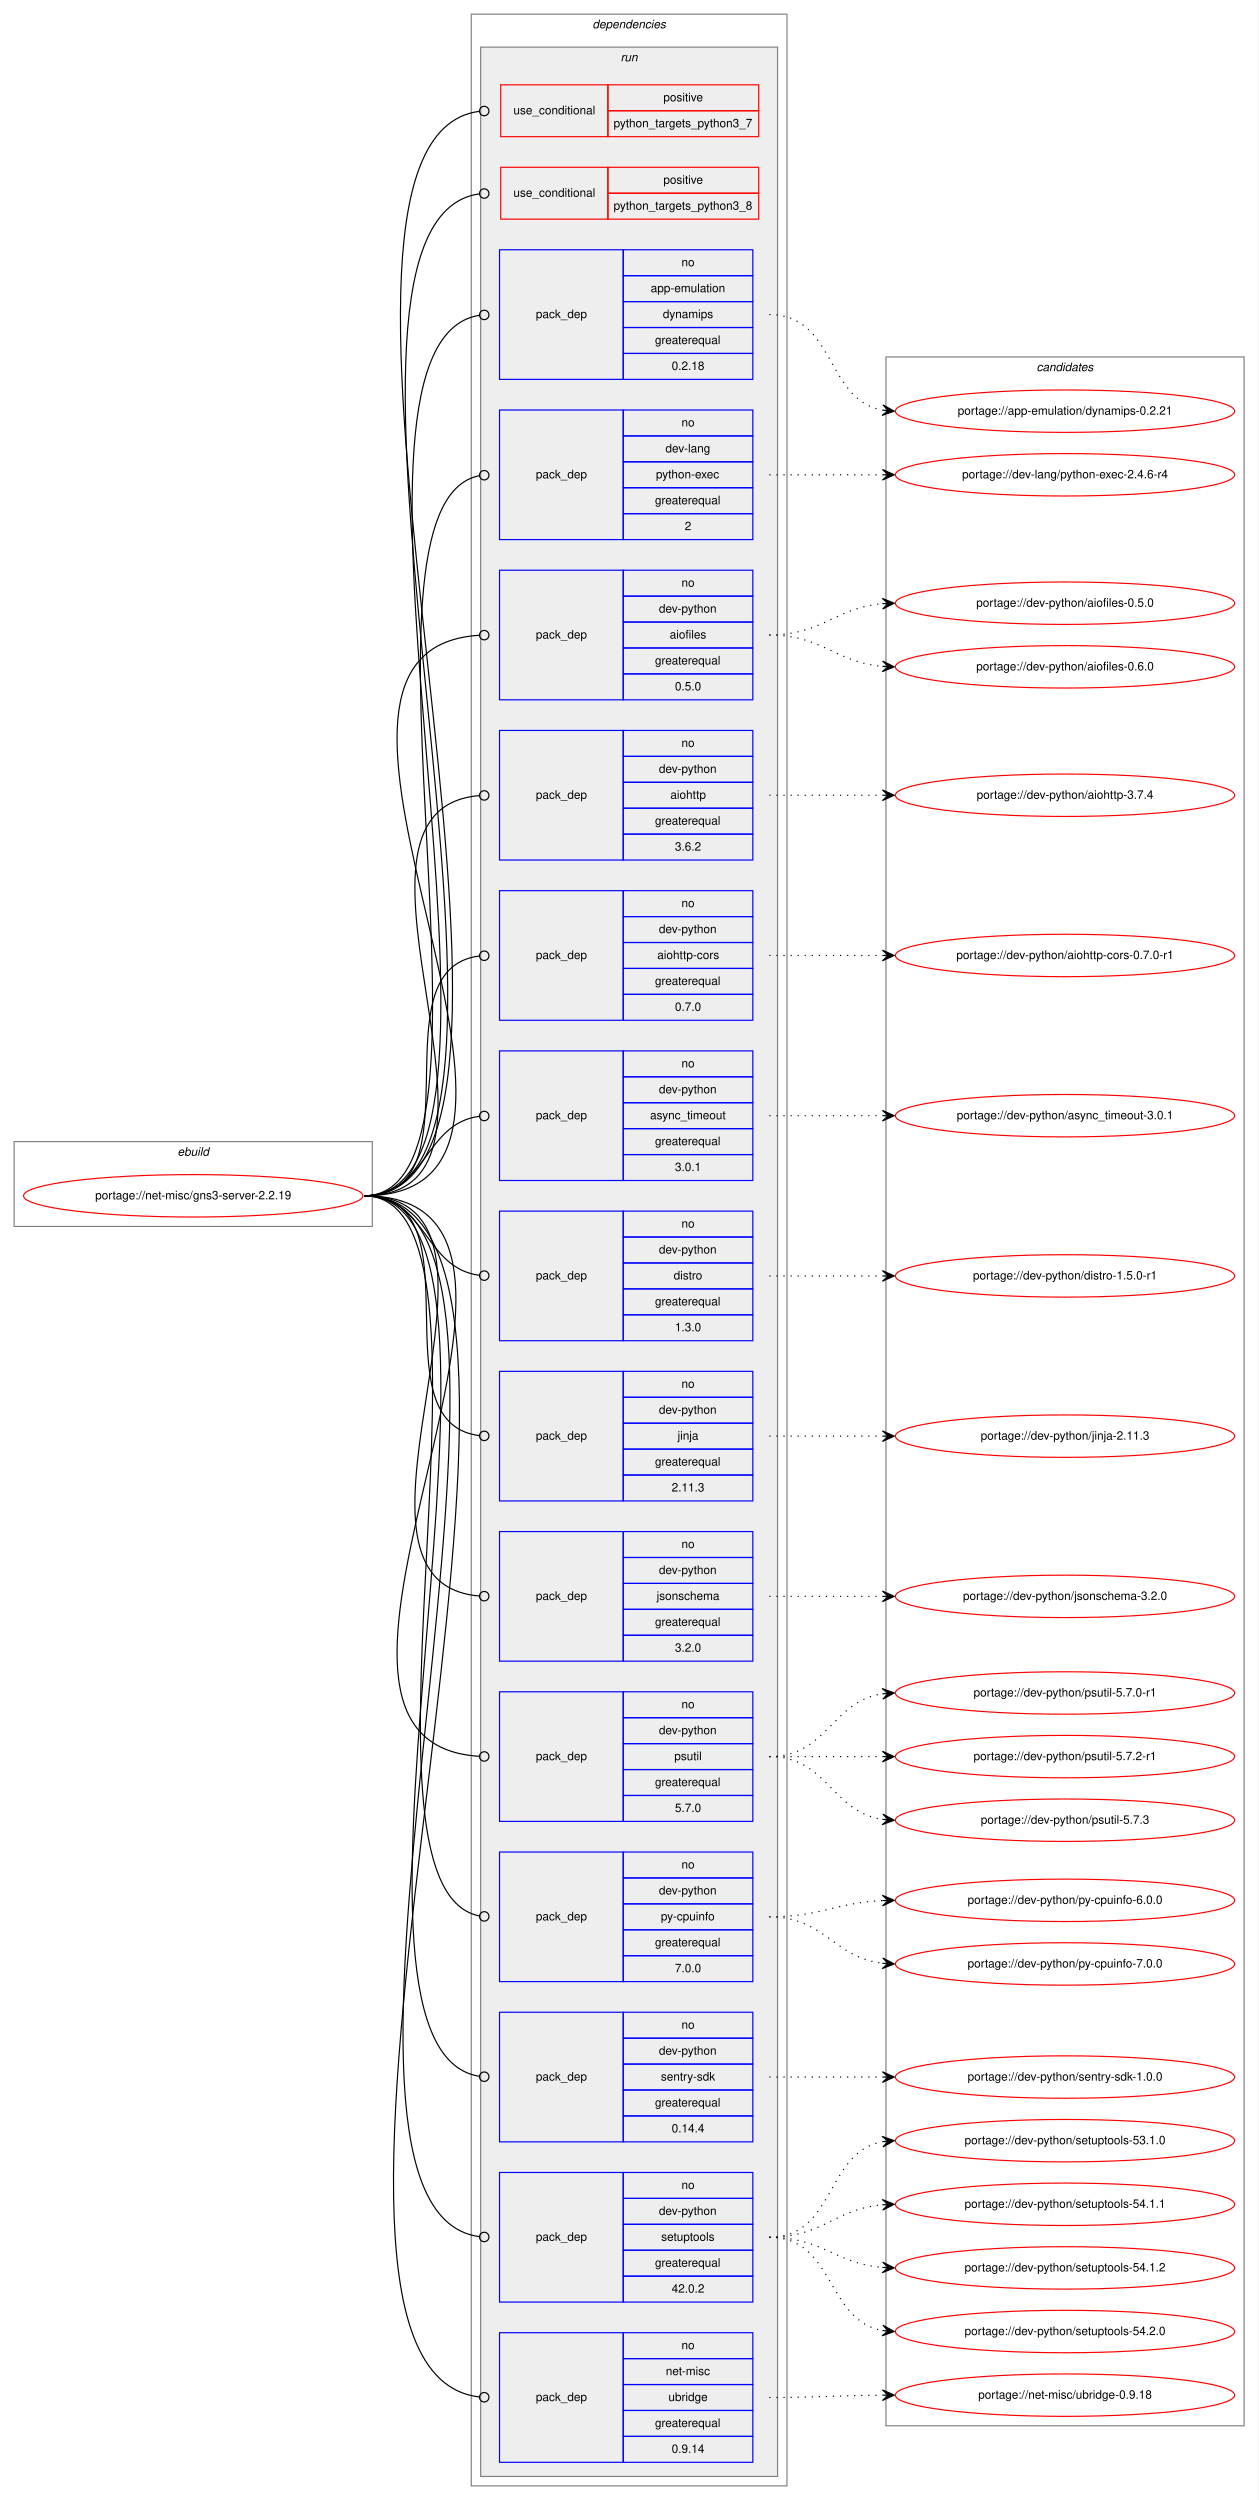
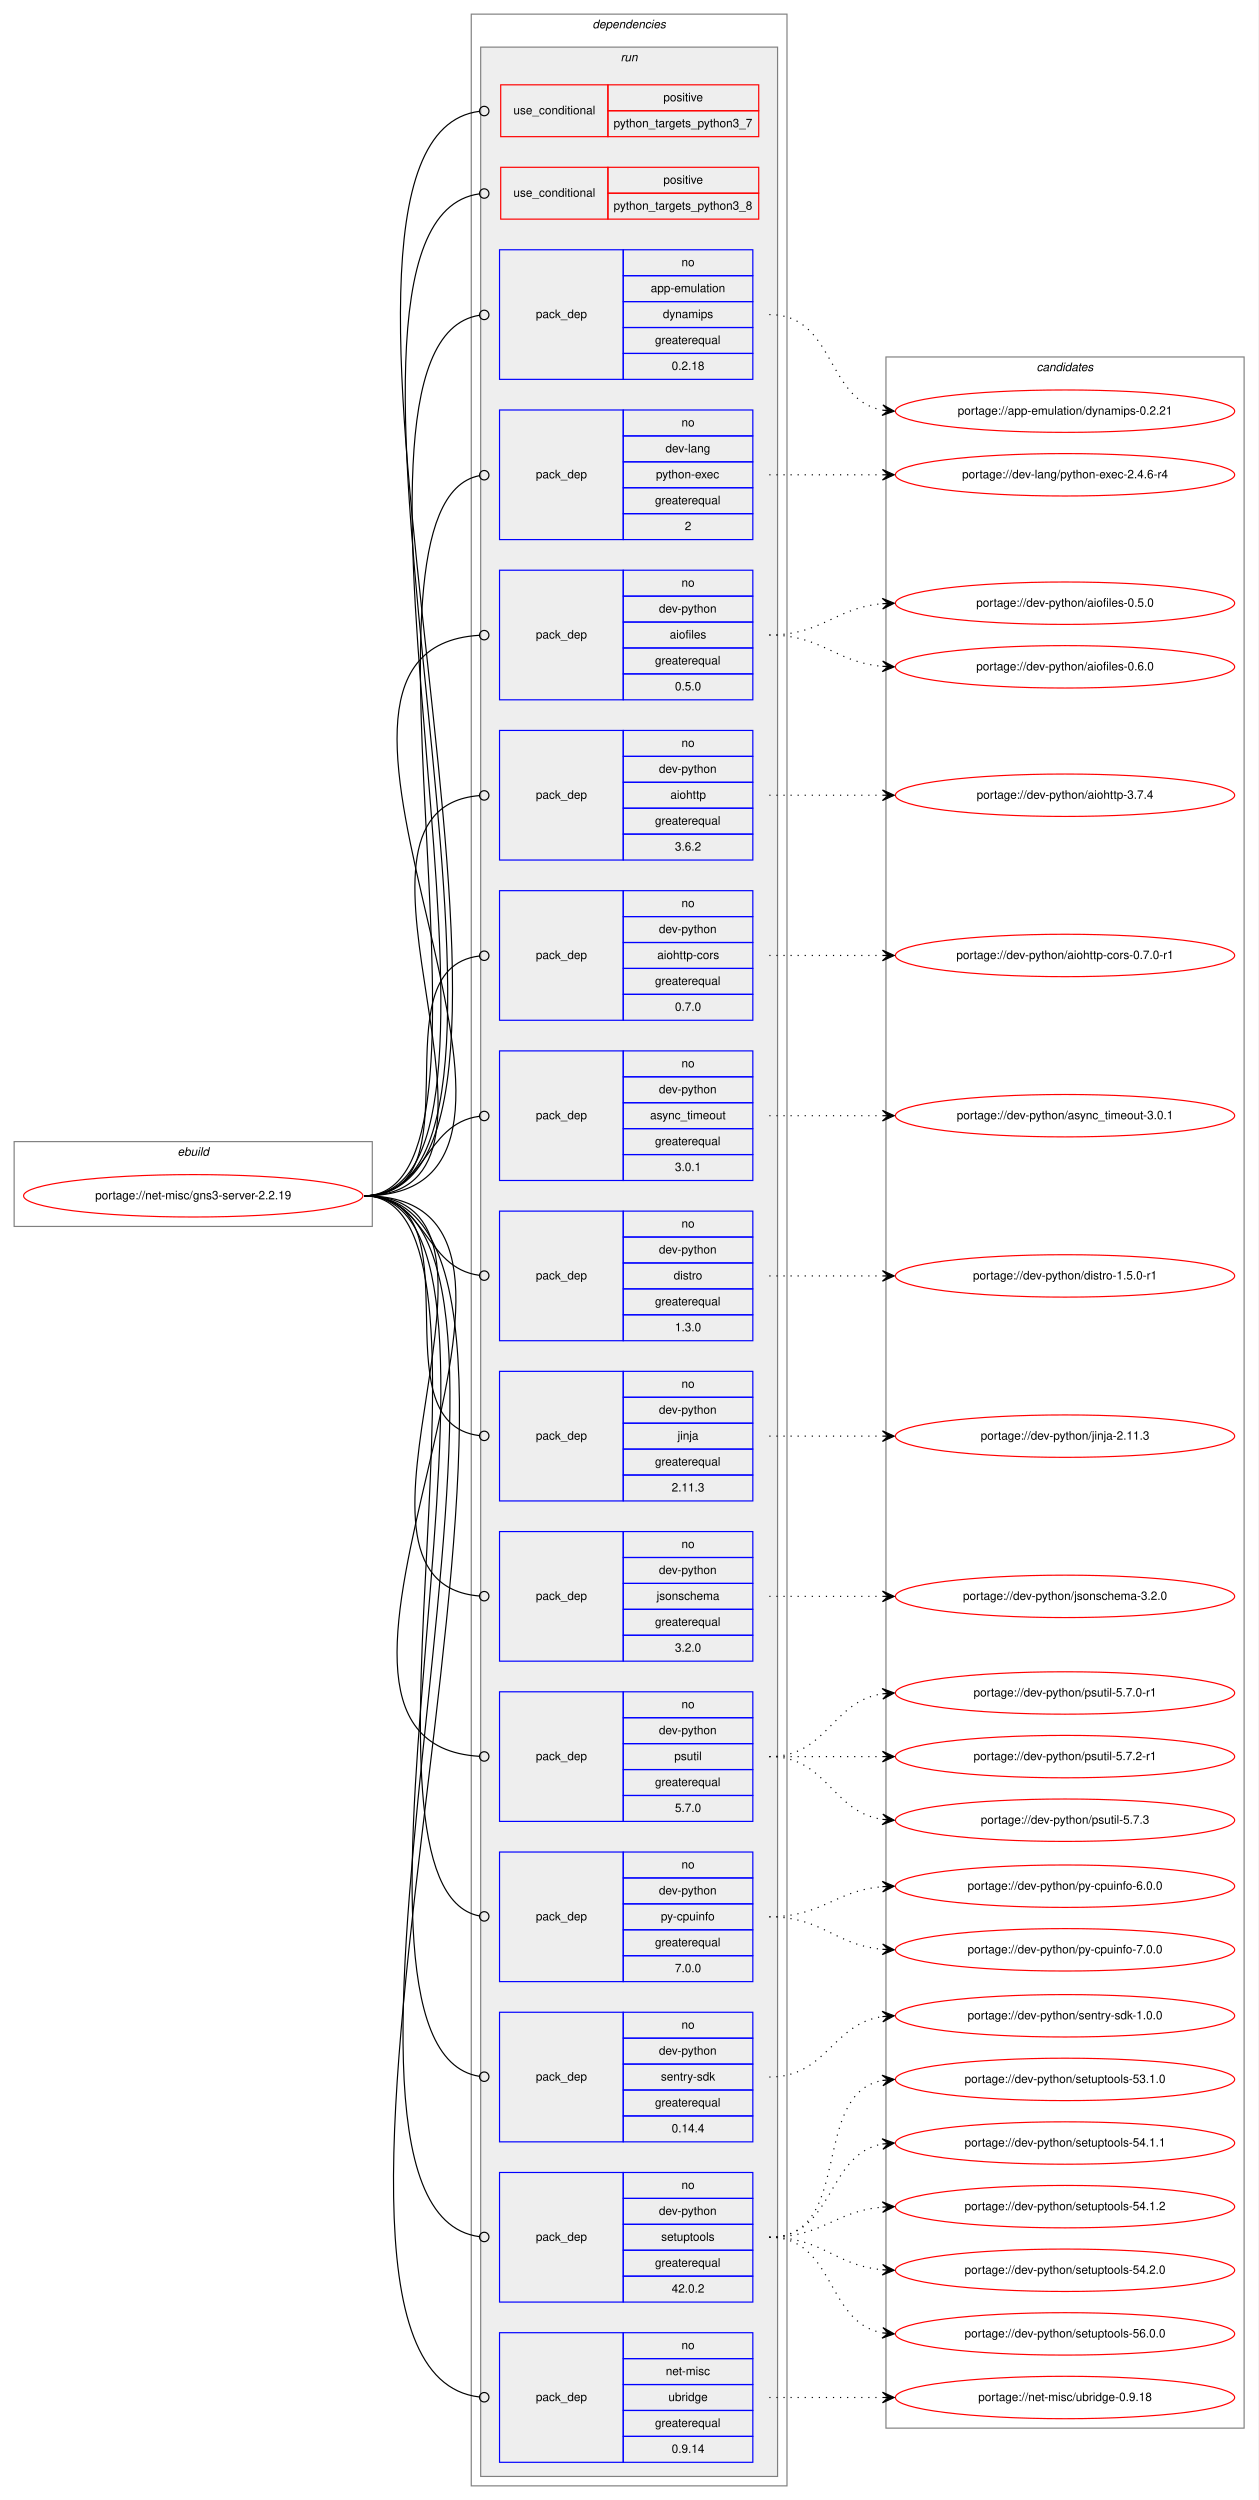
<svg xmlns="http://www.w3.org/2000/svg" xmlns:xlink="http://www.w3.org/1999/xlink" width="1068pt" height="2122pt" viewBox="0.00 0.00 1068.00 2122.00">
  <g id="graph0" class="graph" transform="scale(1 1) rotate(0) translate(4 2118)">
    <polygon fill="white" stroke="transparent" points="-4,4 -4,-2118 1064,-2118 1064,4 -4,4" />
    <g id="clust1" class="cluster">
      <polygon fill="none" stroke="gray" points="8,-1077 8,-1149 312,-1149 312,-1077 8,-1077" />
      <text text-anchor="start" x="146.66" y="-1137" font-family="Helvetica,sans-Serif" font-style="italic" font-size="10.00">ebuild</text>
    </g>
    <g id="clust2" class="cluster">
      <polygon fill="none" stroke="gray" points="396,-8 396,-2106 664,-2106 664,-8 396,-8" />
      <text text-anchor="start" x="498.88" y="-2094" font-family="Helvetica,sans-Serif" font-style="italic" font-size="10.00">dependencies</text>
    </g>
    <g id="clust5" class="cluster">
      <polygon fill="#eeeeee" stroke="gray" points="404,-16 404,-2078 656,-2078 656,-16 404,-16" />
      <text text-anchor="start" x="522.78" y="-2066" font-family="Helvetica,sans-Serif" font-style="italic" font-size="10.00">run</text>
    </g>
    <g id="clust22" class="cluster">
-       <polygon fill="none" stroke="gray" points="748,-59 748,-1815 1052,-1815 1052,-59 748,-59" />
+       <polygon fill="none" stroke="gray" points="748,-57 748,-1815 1052,-1815 1052,-57 748,-57" />
      <text text-anchor="start" x="875.82" y="-1803" font-family="Helvetica,sans-Serif" font-style="italic" font-size="10.00">candidates</text>
    </g>
    <g id="node1" class="node">
      <g id="a_node1">
        <a xlink:href="../net-misc/gns3-server-2.2.19.svg" xlink:title="portage://net-misc/gns3-server-2.2.19">
          <ellipse fill="none" stroke="red" cx="160" cy="-1103" rx="144" ry="18" />
          <text text-anchor="middle" x="160" y="-1100" font-family="Helvetica,sans-Serif" font-size="10.00">portage://net-misc/gns3-server-2.2.19</text>
        </a>
      </g>
    </g>
    <g id="node2" class="node">
      <polygon fill="none" stroke="red" points="421,-2002 421,-2046 512,-2046 512,-2002 421,-2002" />
      <text text-anchor="start" x="431.77" y="-2021" font-family="Helvetica,sans-Serif" font-size="10.00">use_conditional</text>
      <polygon fill="none" stroke="red" points="512,-2024 512,-2046 640,-2046 640,-2024 512,-2024" />
      <text text-anchor="start" x="559.05" y="-2032" font-family="Helvetica,sans-Serif" font-size="10.00">positive</text>
      <polygon fill="none" stroke="red" points="512,-2002 512,-2024 640,-2024 640,-2002 512,-2002" />
      <text text-anchor="start" x="516.81" y="-2010" font-family="Helvetica,sans-Serif" font-size="10.00">python_targets_python3_7</text>
    </g>
    <g id="edge1" class="edge">
      <path fill="none" stroke="black" d="M305,-1103C508.2,-1103 213.25,-1998.99 402.83,-2023.49" />
      <ellipse fill="none" stroke="black" cx="407.01" cy="-2023.75" rx="4" ry="4" />
    </g>
    <g id="node3" class="node">
      <polygon fill="none" stroke="red" points="421,-1932 421,-1976 512,-1976 512,-1932 421,-1932" />
      <text text-anchor="start" x="431.77" y="-1951" font-family="Helvetica,sans-Serif" font-size="10.00">use_conditional</text>
      <polygon fill="none" stroke="red" points="512,-1954 512,-1976 640,-1976 640,-1954 512,-1954" />
      <text text-anchor="start" x="559.05" y="-1962" font-family="Helvetica,sans-Serif" font-size="10.00">positive</text>
      <polygon fill="none" stroke="red" points="512,-1932 512,-1954 640,-1954 640,-1932 512,-1932" />
      <text text-anchor="start" x="516.81" y="-1940" font-family="Helvetica,sans-Serif" font-size="10.00">python_targets_python3_8</text>
    </g>
    <g id="edge2" class="edge">
      <path fill="none" stroke="black" d="M305,-1103C492.78,-1103 228.39,-1929.25 402.92,-1953.46" />
      <ellipse fill="none" stroke="black" cx="407.01" cy="-1953.73" rx="4" ry="4" />
    </g>
    <g id="node4" class="node">
      <polygon fill="none" stroke="blue" points="420,-1796 420,-1906 525,-1906 525,-1796 420,-1796" />
      <text text-anchor="start" x="450.82" y="-1848" font-family="Helvetica,sans-Serif" font-size="10.00">pack_dep</text>
      <polygon fill="none" stroke="blue" points="525,-1884 525,-1906 635,-1906 635,-1884 525,-1884" />
      <text text-anchor="start" x="574.44" y="-1892" font-family="Helvetica,sans-Serif" font-size="10.00">no</text>
      <polygon fill="none" stroke="blue" points="525,-1862 525,-1884 635,-1884 635,-1862 525,-1862" />
      <text text-anchor="start" x="548.33" y="-1870" font-family="Helvetica,sans-Serif" font-size="10.00">app-emulation</text>
      <polygon fill="none" stroke="blue" points="525,-1840 525,-1862 635,-1862 635,-1840 525,-1840" />
      <text text-anchor="start" x="558.61" y="-1848" font-family="Helvetica,sans-Serif" font-size="10.00">dynamips</text>
      <polygon fill="none" stroke="blue" points="525,-1818 525,-1840 635,-1840 635,-1818 525,-1818" />
      <text text-anchor="start" x="551.94" y="-1826" font-family="Helvetica,sans-Serif" font-size="10.00">greaterequal</text>
      <polygon fill="none" stroke="blue" points="525,-1796 525,-1818 635,-1818 635,-1796 525,-1796" />
      <text text-anchor="start" x="566.1" y="-1804" font-family="Helvetica,sans-Serif" font-size="10.00">0.2.18</text>
    </g>
    <g id="edge3" class="edge">
      <path fill="none" stroke="black" d="M305,-1103C470.1,-1103 250.64,-1826.37 402.96,-1850.39" />
      <ellipse fill="none" stroke="black" cx="407.01" cy="-1850.7" rx="4" ry="4" />
    </g>
    <g id="node5" class="node">
      <polygon fill="none" stroke="blue" points="420,-1660 420,-1770 525,-1770 525,-1660 420,-1660" />
      <text text-anchor="start" x="450.82" y="-1712" font-family="Helvetica,sans-Serif" font-size="10.00">pack_dep</text>
      <polygon fill="none" stroke="blue" points="525,-1748 525,-1770 635,-1770 635,-1748 525,-1748" />
      <text text-anchor="start" x="574.44" y="-1756" font-family="Helvetica,sans-Serif" font-size="10.00">no</text>
      <polygon fill="none" stroke="blue" points="525,-1726 525,-1748 635,-1748 635,-1726 525,-1726" />
      <text text-anchor="start" x="560.83" y="-1734" font-family="Helvetica,sans-Serif" font-size="10.00">dev-lang</text>
      <polygon fill="none" stroke="blue" points="525,-1704 525,-1726 635,-1726 635,-1704 525,-1704" />
      <text text-anchor="start" x="552.77" y="-1712" font-family="Helvetica,sans-Serif" font-size="10.00">python-exec</text>
      <polygon fill="none" stroke="blue" points="525,-1682 525,-1704 635,-1704 635,-1682 525,-1682" />
      <text text-anchor="start" x="551.94" y="-1690" font-family="Helvetica,sans-Serif" font-size="10.00">greaterequal</text>
      <polygon fill="none" stroke="blue" points="525,-1660 525,-1682 635,-1682 635,-1660 525,-1660" />
      <text text-anchor="start" x="577.22" y="-1668" font-family="Helvetica,sans-Serif" font-size="10.00">2</text>
    </g>
    <g id="edge4" class="edge">
      <path fill="none" stroke="black" d="M305,-1103C440.19,-1103 279.82,-1690.16 402.89,-1714.24" />
      <ellipse fill="none" stroke="black" cx="407.02" cy="-1714.63" rx="4" ry="4" />
    </g>
    <g id="node6" class="node">
      <polygon fill="none" stroke="blue" points="420,-1524 420,-1634 525,-1634 525,-1524 420,-1524" />
      <text text-anchor="start" x="450.82" y="-1576" font-family="Helvetica,sans-Serif" font-size="10.00">pack_dep</text>
      <polygon fill="none" stroke="blue" points="525,-1612 525,-1634 635,-1634 635,-1612 525,-1612" />
      <text text-anchor="start" x="574.44" y="-1620" font-family="Helvetica,sans-Serif" font-size="10.00">no</text>
      <polygon fill="none" stroke="blue" points="525,-1590 525,-1612 635,-1612 635,-1590 525,-1590" />
      <text text-anchor="start" x="555.27" y="-1598" font-family="Helvetica,sans-Serif" font-size="10.00">dev-python</text>
      <polygon fill="none" stroke="blue" points="525,-1568 525,-1590 635,-1590 635,-1568 525,-1568" />
      <text text-anchor="start" x="564.44" y="-1576" font-family="Helvetica,sans-Serif" font-size="10.00">aiofiles</text>
      <polygon fill="none" stroke="blue" points="525,-1546 525,-1568 635,-1568 635,-1546 525,-1546" />
      <text text-anchor="start" x="551.94" y="-1554" font-family="Helvetica,sans-Serif" font-size="10.00">greaterequal</text>
      <polygon fill="none" stroke="blue" points="525,-1524 525,-1546 635,-1546 635,-1524 525,-1524" />
      <text text-anchor="start" x="568.88" y="-1532" font-family="Helvetica,sans-Serif" font-size="10.00">0.5.0</text>
    </g>
    <g id="edge5" class="edge">
      <path fill="none" stroke="black" d="M305,-1103C518.88,-1103 202.8,-1566.53 402.71,-1578.75" />
      <ellipse fill="none" stroke="black" cx="407" cy="-1578.88" rx="4" ry="4" />
    </g>
    <g id="node7" class="node">
      <polygon fill="none" stroke="blue" points="420,-1388 420,-1498 525,-1498 525,-1388 420,-1388" />
      <text text-anchor="start" x="450.82" y="-1440" font-family="Helvetica,sans-Serif" font-size="10.00">pack_dep</text>
      <polygon fill="none" stroke="blue" points="525,-1476 525,-1498 635,-1498 635,-1476 525,-1476" />
      <text text-anchor="start" x="574.44" y="-1484" font-family="Helvetica,sans-Serif" font-size="10.00">no</text>
      <polygon fill="none" stroke="blue" points="525,-1454 525,-1476 635,-1476 635,-1454 525,-1454" />
      <text text-anchor="start" x="555.27" y="-1462" font-family="Helvetica,sans-Serif" font-size="10.00">dev-python</text>
      <polygon fill="none" stroke="blue" points="525,-1432 525,-1454 635,-1454 635,-1432 525,-1432" />
      <text text-anchor="start" x="564.99" y="-1440" font-family="Helvetica,sans-Serif" font-size="10.00">aiohttp</text>
      <polygon fill="none" stroke="blue" points="525,-1410 525,-1432 635,-1432 635,-1410 525,-1410" />
      <text text-anchor="start" x="551.94" y="-1418" font-family="Helvetica,sans-Serif" font-size="10.00">greaterequal</text>
      <polygon fill="none" stroke="blue" points="525,-1388 525,-1410 635,-1410 635,-1388 525,-1388" />
      <text text-anchor="start" x="568.88" y="-1396" font-family="Helvetica,sans-Serif" font-size="10.00">3.6.2</text>
    </g>
    <g id="edge6" class="edge">
      <path fill="none" stroke="black" d="M305,-1103C460.5,-1103 260,-1431.15 402.99,-1442.69" />
      <ellipse fill="none" stroke="black" cx="407" cy="-1442.84" rx="4" ry="4" />
    </g>
    <g id="node8" class="node">
      <polygon fill="none" stroke="blue" points="420,-1252 420,-1362 525,-1362 525,-1252 420,-1252" />
      <text text-anchor="start" x="450.82" y="-1304" font-family="Helvetica,sans-Serif" font-size="10.00">pack_dep</text>
      <polygon fill="none" stroke="blue" points="525,-1340 525,-1362 635,-1362 635,-1340 525,-1340" />
      <text text-anchor="start" x="574.44" y="-1348" font-family="Helvetica,sans-Serif" font-size="10.00">no</text>
      <polygon fill="none" stroke="blue" points="525,-1318 525,-1340 635,-1340 635,-1318 525,-1318" />
      <text text-anchor="start" x="555.27" y="-1326" font-family="Helvetica,sans-Serif" font-size="10.00">dev-python</text>
      <polygon fill="none" stroke="blue" points="525,-1296 525,-1318 635,-1318 635,-1296 525,-1296" />
      <text text-anchor="start" x="553.88" y="-1304" font-family="Helvetica,sans-Serif" font-size="10.00">aiohttp-cors</text>
      <polygon fill="none" stroke="blue" points="525,-1274 525,-1296 635,-1296 635,-1274 525,-1274" />
      <text text-anchor="start" x="551.94" y="-1282" font-family="Helvetica,sans-Serif" font-size="10.00">greaterequal</text>
      <polygon fill="none" stroke="blue" points="525,-1252 525,-1274 635,-1274 635,-1252 525,-1252" />
      <text text-anchor="start" x="568.88" y="-1260" font-family="Helvetica,sans-Serif" font-size="10.00">0.7.0</text>
    </g>
    <g id="edge7" class="edge">
      <path fill="none" stroke="black" d="M305,-1103C404.28,-1103 314.23,-1295.61 402.79,-1306.52" />
      <ellipse fill="none" stroke="black" cx="407.01" cy="-1306.77" rx="4" ry="4" />
    </g>
    <g id="node9" class="node">
      <polygon fill="none" stroke="blue" points="420,-1116 420,-1226 525,-1226 525,-1116 420,-1116" />
      <text text-anchor="start" x="450.82" y="-1168" font-family="Helvetica,sans-Serif" font-size="10.00">pack_dep</text>
      <polygon fill="none" stroke="blue" points="525,-1204 525,-1226 635,-1226 635,-1204 525,-1204" />
      <text text-anchor="start" x="574.44" y="-1212" font-family="Helvetica,sans-Serif" font-size="10.00">no</text>
      <polygon fill="none" stroke="blue" points="525,-1182 525,-1204 635,-1204 635,-1182 525,-1182" />
      <text text-anchor="start" x="555.27" y="-1190" font-family="Helvetica,sans-Serif" font-size="10.00">dev-python</text>
      <polygon fill="none" stroke="blue" points="525,-1160 525,-1182 635,-1182 635,-1160 525,-1160" />
      <text text-anchor="start" x="547.77" y="-1168" font-family="Helvetica,sans-Serif" font-size="10.00">async_timeout</text>
      <polygon fill="none" stroke="blue" points="525,-1138 525,-1160 635,-1160 635,-1138 525,-1138" />
      <text text-anchor="start" x="551.94" y="-1146" font-family="Helvetica,sans-Serif" font-size="10.00">greaterequal</text>
      <polygon fill="none" stroke="blue" points="525,-1116 525,-1138 635,-1138 635,-1116 525,-1116" />
      <text text-anchor="start" x="568.88" y="-1124" font-family="Helvetica,sans-Serif" font-size="10.00">3.0.1</text>
    </g>
    <g id="edge8" class="edge">
      <path fill="none" stroke="black" d="M305,-1103C358.13,-1103 355.47,-1164.27 402.94,-1170.49" />
      <ellipse fill="none" stroke="black" cx="407.01" cy="-1170.75" rx="4" ry="4" />
    </g>
    <g id="node10" class="node">
      <polygon fill="none" stroke="blue" points="420,-980 420,-1090 525,-1090 525,-980 420,-980" />
      <text text-anchor="start" x="450.82" y="-1032" font-family="Helvetica,sans-Serif" font-size="10.00">pack_dep</text>
      <polygon fill="none" stroke="blue" points="525,-1068 525,-1090 635,-1090 635,-1068 525,-1068" />
      <text text-anchor="start" x="574.44" y="-1076" font-family="Helvetica,sans-Serif" font-size="10.00">no</text>
      <polygon fill="none" stroke="blue" points="525,-1046 525,-1068 635,-1068 635,-1046 525,-1046" />
      <text text-anchor="start" x="555.27" y="-1054" font-family="Helvetica,sans-Serif" font-size="10.00">dev-python</text>
      <polygon fill="none" stroke="blue" points="525,-1024 525,-1046 635,-1046 635,-1024 525,-1024" />
      <text text-anchor="start" x="567.78" y="-1032" font-family="Helvetica,sans-Serif" font-size="10.00">distro</text>
      <polygon fill="none" stroke="blue" points="525,-1002 525,-1024 635,-1024 635,-1002 525,-1002" />
      <text text-anchor="start" x="551.94" y="-1010" font-family="Helvetica,sans-Serif" font-size="10.00">greaterequal</text>
      <polygon fill="none" stroke="blue" points="525,-980 525,-1002 635,-1002 635,-980 525,-980" />
      <text text-anchor="start" x="568.88" y="-988" font-family="Helvetica,sans-Serif" font-size="10.00">1.3.0</text>
    </g>
    <g id="edge9" class="edge">
      <path fill="none" stroke="black" d="M305,-1103C358.13,-1103 355.47,-1041.73 402.94,-1035.51" />
      <ellipse fill="none" stroke="black" cx="407.01" cy="-1035.25" rx="4" ry="4" />
    </g>
    <g id="node11" class="node">
      <polygon fill="none" stroke="blue" points="420,-844 420,-954 525,-954 525,-844 420,-844" />
      <text text-anchor="start" x="450.82" y="-896" font-family="Helvetica,sans-Serif" font-size="10.00">pack_dep</text>
      <polygon fill="none" stroke="blue" points="525,-932 525,-954 635,-954 635,-932 525,-932" />
      <text text-anchor="start" x="574.44" y="-940" font-family="Helvetica,sans-Serif" font-size="10.00">no</text>
      <polygon fill="none" stroke="blue" points="525,-910 525,-932 635,-932 635,-910 525,-910" />
      <text text-anchor="start" x="555.27" y="-918" font-family="Helvetica,sans-Serif" font-size="10.00">dev-python</text>
      <polygon fill="none" stroke="blue" points="525,-888 525,-910 635,-910 635,-888 525,-888" />
      <text text-anchor="start" x="571.11" y="-896" font-family="Helvetica,sans-Serif" font-size="10.00">jinja</text>
      <polygon fill="none" stroke="blue" points="525,-866 525,-888 635,-888 635,-866 525,-866" />
      <text text-anchor="start" x="551.94" y="-874" font-family="Helvetica,sans-Serif" font-size="10.00">greaterequal</text>
      <polygon fill="none" stroke="blue" points="525,-844 525,-866 635,-866 635,-844 525,-844" />
      <text text-anchor="start" x="566.1" y="-852" font-family="Helvetica,sans-Serif" font-size="10.00">2.11.3</text>
    </g>
    <g id="edge10" class="edge">
      <path fill="none" stroke="black" d="M305,-1103C404.28,-1103 314.23,-910.39 402.79,-899.48" />
      <ellipse fill="none" stroke="black" cx="407.01" cy="-899.23" rx="4" ry="4" />
    </g>
    <g id="node12" class="node">
      <polygon fill="none" stroke="blue" points="420,-708 420,-818 525,-818 525,-708 420,-708" />
      <text text-anchor="start" x="450.82" y="-760" font-family="Helvetica,sans-Serif" font-size="10.00">pack_dep</text>
      <polygon fill="none" stroke="blue" points="525,-796 525,-818 635,-818 635,-796 525,-796" />
      <text text-anchor="start" x="574.44" y="-804" font-family="Helvetica,sans-Serif" font-size="10.00">no</text>
      <polygon fill="none" stroke="blue" points="525,-774 525,-796 635,-796 635,-774 525,-774" />
      <text text-anchor="start" x="555.27" y="-782" font-family="Helvetica,sans-Serif" font-size="10.00">dev-python</text>
      <polygon fill="none" stroke="blue" points="525,-752 525,-774 635,-774 635,-752 525,-752" />
      <text text-anchor="start" x="553.33" y="-760" font-family="Helvetica,sans-Serif" font-size="10.00">jsonschema</text>
      <polygon fill="none" stroke="blue" points="525,-730 525,-752 635,-752 635,-730 525,-730" />
      <text text-anchor="start" x="551.94" y="-738" font-family="Helvetica,sans-Serif" font-size="10.00">greaterequal</text>
      <polygon fill="none" stroke="blue" points="525,-708 525,-730 635,-730 635,-708 525,-708" />
      <text text-anchor="start" x="568.88" y="-716" font-family="Helvetica,sans-Serif" font-size="10.00">3.2.0</text>
    </g>
    <g id="edge11" class="edge">
      <path fill="none" stroke="black" d="M305,-1103C460.5,-1103 260,-774.85 402.99,-763.31" />
      <ellipse fill="none" stroke="black" cx="407" cy="-763.16" rx="4" ry="4" />
    </g>
    <g id="node13" class="node">
      <polygon fill="none" stroke="blue" points="420,-572 420,-682 525,-682 525,-572 420,-572" />
      <text text-anchor="start" x="450.82" y="-624" font-family="Helvetica,sans-Serif" font-size="10.00">pack_dep</text>
      <polygon fill="none" stroke="blue" points="525,-660 525,-682 635,-682 635,-660 525,-660" />
      <text text-anchor="start" x="574.44" y="-668" font-family="Helvetica,sans-Serif" font-size="10.00">no</text>
      <polygon fill="none" stroke="blue" points="525,-638 525,-660 635,-660 635,-638 525,-638" />
      <text text-anchor="start" x="555.27" y="-646" font-family="Helvetica,sans-Serif" font-size="10.00">dev-python</text>
      <polygon fill="none" stroke="blue" points="525,-616 525,-638 635,-638 635,-616 525,-616" />
      <text text-anchor="start" x="568.33" y="-624" font-family="Helvetica,sans-Serif" font-size="10.00">psutil</text>
      <polygon fill="none" stroke="blue" points="525,-594 525,-616 635,-616 635,-594 525,-594" />
      <text text-anchor="start" x="551.94" y="-602" font-family="Helvetica,sans-Serif" font-size="10.00">greaterequal</text>
      <polygon fill="none" stroke="blue" points="525,-572 525,-594 635,-594 635,-572 525,-572" />
      <text text-anchor="start" x="568.88" y="-580" font-family="Helvetica,sans-Serif" font-size="10.00">5.7.0</text>
    </g>
    <g id="edge12" class="edge">
      <path fill="none" stroke="black" d="M305,-1103C518.88,-1103 202.8,-639.47 402.71,-627.25" />
      <ellipse fill="none" stroke="black" cx="407" cy="-627.12" rx="4" ry="4" />
    </g>
    <g id="node14" class="node">
      <polygon fill="none" stroke="blue" points="420,-436 420,-546 525,-546 525,-436 420,-436" />
      <text text-anchor="start" x="450.82" y="-488" font-family="Helvetica,sans-Serif" font-size="10.00">pack_dep</text>
      <polygon fill="none" stroke="blue" points="525,-524 525,-546 635,-546 635,-524 525,-524" />
      <text text-anchor="start" x="574.44" y="-532" font-family="Helvetica,sans-Serif" font-size="10.00">no</text>
      <polygon fill="none" stroke="blue" points="525,-502 525,-524 635,-524 635,-502 525,-502" />
      <text text-anchor="start" x="555.27" y="-510" font-family="Helvetica,sans-Serif" font-size="10.00">dev-python</text>
      <polygon fill="none" stroke="blue" points="525,-480 525,-502 635,-502 635,-480 525,-480" />
      <text text-anchor="start" x="556.94" y="-488" font-family="Helvetica,sans-Serif" font-size="10.00">py-cpuinfo</text>
      <polygon fill="none" stroke="blue" points="525,-458 525,-480 635,-480 635,-458 525,-458" />
      <text text-anchor="start" x="551.94" y="-466" font-family="Helvetica,sans-Serif" font-size="10.00">greaterequal</text>
      <polygon fill="none" stroke="blue" points="525,-436 525,-458 635,-458 635,-436 525,-436" />
      <text text-anchor="start" x="568.88" y="-444" font-family="Helvetica,sans-Serif" font-size="10.00">7.0.0</text>
    </g>
    <g id="edge13" class="edge">
      <path fill="none" stroke="black" d="M305,-1103C440.19,-1103 279.82,-515.84 402.89,-491.76" />
      <ellipse fill="none" stroke="black" cx="407.02" cy="-491.37" rx="4" ry="4" />
    </g>
    <g id="node15" class="node">
      <polygon fill="none" stroke="blue" points="420,-300 420,-410 525,-410 525,-300 420,-300" />
      <text text-anchor="start" x="450.82" y="-352" font-family="Helvetica,sans-Serif" font-size="10.00">pack_dep</text>
      <polygon fill="none" stroke="blue" points="525,-388 525,-410 635,-410 635,-388 525,-388" />
      <text text-anchor="start" x="574.44" y="-396" font-family="Helvetica,sans-Serif" font-size="10.00">no</text>
      <polygon fill="none" stroke="blue" points="525,-366 525,-388 635,-388 635,-366 525,-366" />
      <text text-anchor="start" x="555.27" y="-374" font-family="Helvetica,sans-Serif" font-size="10.00">dev-python</text>
      <polygon fill="none" stroke="blue" points="525,-344 525,-366 635,-366 635,-344 525,-344" />
      <text text-anchor="start" x="556.94" y="-352" font-family="Helvetica,sans-Serif" font-size="10.00">sentry-sdk</text>
      <polygon fill="none" stroke="blue" points="525,-322 525,-344 635,-344 635,-322 525,-322" />
      <text text-anchor="start" x="551.94" y="-330" font-family="Helvetica,sans-Serif" font-size="10.00">greaterequal</text>
      <polygon fill="none" stroke="blue" points="525,-300 525,-322 635,-322 635,-300 525,-300" />
      <text text-anchor="start" x="566.1" y="-308" font-family="Helvetica,sans-Serif" font-size="10.00">0.14.4</text>
    </g>
    <g id="edge14" class="edge">
      <path fill="none" stroke="black" d="M305,-1103C470.1,-1103 250.64,-379.63 402.96,-355.61" />
      <ellipse fill="none" stroke="black" cx="407.01" cy="-355.3" rx="4" ry="4" />
    </g>
    <g id="node16" class="node">
      <polygon fill="none" stroke="blue" points="420,-164 420,-274 525,-274 525,-164 420,-164" />
      <text text-anchor="start" x="450.82" y="-216" font-family="Helvetica,sans-Serif" font-size="10.00">pack_dep</text>
      <polygon fill="none" stroke="blue" points="525,-252 525,-274 635,-274 635,-252 525,-252" />
      <text text-anchor="start" x="574.44" y="-260" font-family="Helvetica,sans-Serif" font-size="10.00">no</text>
      <polygon fill="none" stroke="blue" points="525,-230 525,-252 635,-252 635,-230 525,-230" />
      <text text-anchor="start" x="555.27" y="-238" font-family="Helvetica,sans-Serif" font-size="10.00">dev-python</text>
      <polygon fill="none" stroke="blue" points="525,-208 525,-230 635,-230 635,-208 525,-208" />
      <text text-anchor="start" x="557.21" y="-216" font-family="Helvetica,sans-Serif" font-size="10.00">setuptools</text>
      <polygon fill="none" stroke="blue" points="525,-186 525,-208 635,-208 635,-186 525,-186" />
      <text text-anchor="start" x="551.94" y="-194" font-family="Helvetica,sans-Serif" font-size="10.00">greaterequal</text>
      <polygon fill="none" stroke="blue" points="525,-164 525,-186 635,-186 635,-164 525,-164" />
      <text text-anchor="start" x="566.1" y="-172" font-family="Helvetica,sans-Serif" font-size="10.00">42.0.2</text>
    </g>
    <g id="edge15" class="edge">
      <path fill="none" stroke="black" d="M305,-1103C500.05,-1103 221.26,-243.86 402.89,-219.53" />
      <ellipse fill="none" stroke="black" cx="407.01" cy="-219.26" rx="4" ry="4" />
    </g>
    <g id="node17" class="node">
      <polygon fill="none" stroke="blue" points="420,-28 420,-138 525,-138 525,-28 420,-28" />
      <text text-anchor="start" x="450.82" y="-80" font-family="Helvetica,sans-Serif" font-size="10.00">pack_dep</text>
      <polygon fill="none" stroke="blue" points="525,-116 525,-138 635,-138 635,-116 525,-116" />
      <text text-anchor="start" x="574.44" y="-124" font-family="Helvetica,sans-Serif" font-size="10.00">no</text>
      <polygon fill="none" stroke="blue" points="525,-94 525,-116 635,-116 635,-94 525,-94" />
      <text text-anchor="start" x="561.11" y="-102" font-family="Helvetica,sans-Serif" font-size="10.00">net-misc</text>
      <polygon fill="none" stroke="blue" points="525,-72 525,-94 635,-94 635,-72 525,-72" />
      <text text-anchor="start" x="563.33" y="-80" font-family="Helvetica,sans-Serif" font-size="10.00">ubridge</text>
      <polygon fill="none" stroke="blue" points="525,-50 525,-72 635,-72 635,-50 525,-50" />
      <text text-anchor="start" x="551.94" y="-58" font-family="Helvetica,sans-Serif" font-size="10.00">greaterequal</text>
      <polygon fill="none" stroke="blue" points="525,-28 525,-50 635,-50 635,-28 525,-28" />
      <text text-anchor="start" x="566.1" y="-36" font-family="Helvetica,sans-Serif" font-size="10.00">0.9.14</text>
    </g>
    <g id="edge16" class="edge">
      <path fill="none" stroke="black" d="M305,-1103C530.11,-1103 191.57,-107.75 402.91,-83.45" />
      <ellipse fill="none" stroke="black" cx="407.01" cy="-83.22" rx="4" ry="4" />
    </g>
    <g id="node18" class="node">
      <g id="a_node18">
        <a xlink:href="../app-emulation/dynamips-0.2.21.svg" xlink:title="portage://app-emulation/dynamips-0.2.21">
          <ellipse fill="none" stroke="red" cx="900" cy="-1769" rx="144" ry="18" />
          <text text-anchor="middle" x="900" y="-1766" font-family="Helvetica,sans-Serif" font-size="10.00">portage://app-emulation/dynamips-0.2.21</text>
        </a>
      </g>
    </g>
    <g id="edge17" class="edge">
      <path fill="none" stroke="black" stroke-dasharray="1,5" d="M649,-1851C704.96,-1851 696.76,-1778.63 744.95,-1769.87" />
      <polygon fill="black" stroke="black" points="755,-1769 745.42,-1774.34 750.02,-1769.43 745.04,-1769.86 745.04,-1769.86 745.04,-1769.86 750.02,-1769.43 744.65,-1765.37 755,-1769 755,-1769" />
    </g>
    <g id="node19" class="node">
      <g id="a_node19">
        <a xlink:href="../dev-lang/python-exec-2.4.6-r4.svg" xlink:title="portage://dev-lang/python-exec-2.4.6-r4">
          <ellipse fill="none" stroke="red" cx="900" cy="-1715" rx="144" ry="18" />
          <text text-anchor="middle" x="900" y="-1712" font-family="Helvetica,sans-Serif" font-size="10.00">portage://dev-lang/python-exec-2.4.6-r4</text>
        </a>
      </g>
    </g>
    <g id="edge18" class="edge">
      <path fill="none" stroke="black" stroke-dasharray="1,5" d="M649,-1715C692.43,-1715 705.83,-1715 744.57,-1715" />
      <polygon fill="black" stroke="black" points="755,-1715 745,-1719.5 750,-1715 745,-1715 745,-1715 745,-1715 750,-1715 745,-1710.5 755,-1715 755,-1715" />
    </g>
    <g id="node20" class="node">
      <g id="a_node20">
        <a xlink:href="../dev-python/aiofiles-0.5.0.svg" xlink:title="portage://dev-python/aiofiles-0.5.0">
          <ellipse fill="none" stroke="red" cx="900" cy="-1606" rx="144" ry="18" />
          <text text-anchor="middle" x="900" y="-1603" font-family="Helvetica,sans-Serif" font-size="10.00">portage://dev-python/aiofiles-0.5.0</text>
        </a>
      </g>
    </g>
    <g id="edge19" class="edge">
      <path fill="none" stroke="black" stroke-dasharray="1,5" d="M649,-1579C694.01,-1579 704.86,-1602.14 744.8,-1605.58" />
      <polygon fill="black" stroke="black" points="755,-1606 744.82,-1610.08 750,-1605.79 745.01,-1605.58 745.01,-1605.58 745.01,-1605.58 750,-1605.79 745.2,-1601.09 755,-1606 755,-1606" />
    </g>
    <g id="node21" class="node">
      <g id="a_node21">
        <a xlink:href="../dev-python/aiofiles-0.6.0.svg" xlink:title="portage://dev-python/aiofiles-0.6.0">
          <ellipse fill="none" stroke="red" cx="900" cy="-1552" rx="144" ry="18" />
          <text text-anchor="middle" x="900" y="-1549" font-family="Helvetica,sans-Serif" font-size="10.00">portage://dev-python/aiofiles-0.6.0</text>
        </a>
      </g>
    </g>
    <g id="edge20" class="edge">
      <path fill="none" stroke="black" stroke-dasharray="1,5" d="M649,-1579C694.01,-1579 704.86,-1555.86 744.8,-1552.42" />
      <polygon fill="black" stroke="black" points="755,-1552 745.2,-1556.91 750,-1552.21 745.01,-1552.42 745.01,-1552.42 745.01,-1552.42 750,-1552.21 744.82,-1547.92 755,-1552 755,-1552" />
    </g>
    <g id="node22" class="node">
      <g id="a_node22">
        <a xlink:href="../dev-python/aiohttp-3.7.4.svg" xlink:title="portage://dev-python/aiohttp-3.7.4">
          <ellipse fill="none" stroke="red" cx="900" cy="-1443" rx="144" ry="18" />
          <text text-anchor="middle" x="900" y="-1440" font-family="Helvetica,sans-Serif" font-size="10.00">portage://dev-python/aiohttp-3.7.4</text>
        </a>
      </g>
    </g>
    <g id="edge21" class="edge">
      <path fill="none" stroke="black" stroke-dasharray="1,5" d="M649,-1443C692.43,-1443 705.83,-1443 744.57,-1443" />
      <polygon fill="black" stroke="black" points="755,-1443 745,-1447.5 750,-1443 745,-1443 745,-1443 745,-1443 750,-1443 745,-1438.5 755,-1443 755,-1443" />
    </g>
    <g id="node23" class="node">
      <g id="a_node23">
        <a xlink:href="../dev-python/aiohttp-cors-0.7.0-r1.svg" xlink:title="portage://dev-python/aiohttp-cors-0.7.0-r1">
          <ellipse fill="none" stroke="red" cx="900" cy="-1307" rx="144" ry="18" />
          <text text-anchor="middle" x="900" y="-1304" font-family="Helvetica,sans-Serif" font-size="10.00">portage://dev-python/aiohttp-cors-0.7.0-r1</text>
        </a>
      </g>
    </g>
    <g id="edge22" class="edge">
      <path fill="none" stroke="black" stroke-dasharray="1,5" d="M649,-1307C692.43,-1307 705.83,-1307 744.57,-1307" />
      <polygon fill="black" stroke="black" points="755,-1307 745,-1311.5 750,-1307 745,-1307 745,-1307 745,-1307 750,-1307 745,-1302.5 755,-1307 755,-1307" />
    </g>
    <g id="node24" class="node">
      <g id="a_node24">
        <a xlink:href="../dev-python/async_timeout-3.0.1.svg" xlink:title="portage://dev-python/async_timeout-3.0.1">
          <ellipse fill="none" stroke="red" cx="900" cy="-1171" rx="144" ry="18" />
          <text text-anchor="middle" x="900" y="-1168" font-family="Helvetica,sans-Serif" font-size="10.00">portage://dev-python/async_timeout-3.0.1</text>
        </a>
      </g>
    </g>
    <g id="edge23" class="edge">
      <path fill="none" stroke="black" stroke-dasharray="1,5" d="M649,-1171C692.43,-1171 705.83,-1171 744.57,-1171" />
      <polygon fill="black" stroke="black" points="755,-1171 745,-1175.5 750,-1171 745,-1171 745,-1171 745,-1171 750,-1171 745,-1166.5 755,-1171 755,-1171" />
    </g>
    <g id="node25" class="node">
      <g id="a_node25">
        <a xlink:href="../dev-python/distro-1.5.0-r1.svg" xlink:title="portage://dev-python/distro-1.5.0-r1">
          <ellipse fill="none" stroke="red" cx="900" cy="-1035" rx="144" ry="18" />
          <text text-anchor="middle" x="900" y="-1032" font-family="Helvetica,sans-Serif" font-size="10.00">portage://dev-python/distro-1.5.0-r1</text>
        </a>
      </g>
    </g>
    <g id="edge24" class="edge">
      <path fill="none" stroke="black" stroke-dasharray="1,5" d="M649,-1035C692.43,-1035 705.83,-1035 744.57,-1035" />
      <polygon fill="black" stroke="black" points="755,-1035 745,-1039.5 750,-1035 745,-1035 745,-1035 745,-1035 750,-1035 745,-1030.5 755,-1035 755,-1035" />
    </g>
    <g id="node26" class="node">
      <g id="a_node26">
        <a xlink:href="../dev-python/jinja-2.11.3.svg" xlink:title="portage://dev-python/jinja-2.11.3">
          <ellipse fill="none" stroke="red" cx="900" cy="-899" rx="144" ry="18" />
          <text text-anchor="middle" x="900" y="-896" font-family="Helvetica,sans-Serif" font-size="10.00">portage://dev-python/jinja-2.11.3</text>
        </a>
      </g>
    </g>
    <g id="edge25" class="edge">
      <path fill="none" stroke="black" stroke-dasharray="1,5" d="M649,-899C692.43,-899 705.83,-899 744.57,-899" />
      <polygon fill="black" stroke="black" points="755,-899 745,-903.5 750,-899 745,-899 745,-899 745,-899 750,-899 745,-894.5 755,-899 755,-899" />
    </g>
    <g id="node27" class="node">
      <g id="a_node27">
        <a xlink:href="../dev-python/jsonschema-3.2.0.svg" xlink:title="portage://dev-python/jsonschema-3.2.0">
          <ellipse fill="none" stroke="red" cx="900" cy="-763" rx="144" ry="18" />
          <text text-anchor="middle" x="900" y="-760" font-family="Helvetica,sans-Serif" font-size="10.00">portage://dev-python/jsonschema-3.2.0</text>
        </a>
      </g>
    </g>
    <g id="edge26" class="edge">
      <path fill="none" stroke="black" stroke-dasharray="1,5" d="M649,-763C692.43,-763 705.83,-763 744.57,-763" />
      <polygon fill="black" stroke="black" points="755,-763 745,-767.5 750,-763 745,-763 745,-763 745,-763 750,-763 745,-758.5 755,-763 755,-763" />
    </g>
    <g id="node28" class="node">
      <g id="a_node28">
        <a xlink:href="../dev-python/psutil-5.7.0-r1.svg" xlink:title="portage://dev-python/psutil-5.7.0-r1">
          <ellipse fill="none" stroke="red" cx="900" cy="-681" rx="144" ry="18" />
          <text text-anchor="middle" x="900" y="-678" font-family="Helvetica,sans-Serif" font-size="10.00">portage://dev-python/psutil-5.7.0-r1</text>
        </a>
      </g>
    </g>
    <g id="edge27" class="edge">
      <path fill="none" stroke="black" stroke-dasharray="1,5" d="M649,-627C698.26,-627 701.85,-673.87 744.86,-680.28" />
      <polygon fill="black" stroke="black" points="755,-681 744.71,-684.78 750.01,-680.64 745.03,-680.29 745.03,-680.29 745.03,-680.29 750.01,-680.64 745.35,-675.8 755,-681 755,-681" />
    </g>
    <g id="node29" class="node">
      <g id="a_node29">
        <a xlink:href="../dev-python/psutil-5.7.2-r1.svg" xlink:title="portage://dev-python/psutil-5.7.2-r1">
          <ellipse fill="none" stroke="red" cx="900" cy="-627" rx="144" ry="18" />
          <text text-anchor="middle" x="900" y="-624" font-family="Helvetica,sans-Serif" font-size="10.00">portage://dev-python/psutil-5.7.2-r1</text>
        </a>
      </g>
    </g>
    <g id="edge28" class="edge">
      <path fill="none" stroke="black" stroke-dasharray="1,5" d="M649,-627C692.43,-627 705.83,-627 744.57,-627" />
      <polygon fill="black" stroke="black" points="755,-627 745,-631.5 750,-627 745,-627 745,-627 745,-627 750,-627 745,-622.5 755,-627 755,-627" />
    </g>
    <g id="node30" class="node">
      <g id="a_node30">
        <a xlink:href="../dev-python/psutil-5.7.3.svg" xlink:title="portage://dev-python/psutil-5.7.3">
          <ellipse fill="none" stroke="red" cx="900" cy="-573" rx="144" ry="18" />
          <text text-anchor="middle" x="900" y="-570" font-family="Helvetica,sans-Serif" font-size="10.00">portage://dev-python/psutil-5.7.3</text>
        </a>
      </g>
    </g>
    <g id="edge29" class="edge">
      <path fill="none" stroke="black" stroke-dasharray="1,5" d="M649,-627C698.26,-627 701.85,-580.13 744.86,-573.72" />
      <polygon fill="black" stroke="black" points="755,-573 745.35,-578.2 750.01,-573.36 745.03,-573.71 745.03,-573.71 745.03,-573.71 750.01,-573.36 744.71,-569.22 755,-573 755,-573" />
    </g>
    <g id="node31" class="node">
      <g id="a_node31">
        <a xlink:href="../dev-python/py-cpuinfo-6.0.0.svg" xlink:title="portage://dev-python/py-cpuinfo-6.0.0">
-           <ellipse fill="none" stroke="red" cx="900" cy="-505" rx="144" ry="18" />
-           <text text-anchor="middle" x="900" y="-502" font-family="Helvetica,sans-Serif" font-size="10.00">portage://dev-python/py-cpuinfo-6.0.0</text>
+           <ellipse fill="none" stroke="red" cx="900" cy="-517" rx="144" ry="18" />
+           <text text-anchor="middle" x="900" y="-514" font-family="Helvetica,sans-Serif" font-size="10.00">portage://dev-python/py-cpuinfo-6.0.0</text>
        </a>
      </g>
    </g>
    <g id="edge30" class="edge">
-       <path fill="none" stroke="black" stroke-dasharray="1,5" d="M649,-491C692.99,-491 705.65,-503 744.99,-504.78" />
-       <polygon fill="black" stroke="black" points="755,-505 744.9,-509.28 750,-504.89 745,-504.78 745,-504.78 745,-504.78 750,-504.89 745.1,-500.28 755,-505 755,-505" />
+       <path fill="none" stroke="black" stroke-dasharray="1,5" d="M649,-491C693.91,-491 704.94,-513.28 744.82,-516.59" />
+       <polygon fill="black" stroke="black" points="755,-517 744.83,-521.1 750,-516.8 745.01,-516.6 745.01,-516.6 745.01,-516.6 750,-516.8 745.19,-512.1 755,-517 755,-517" />
    </g>
    <g id="node32" class="node">
      <g id="a_node32">
        <a xlink:href="../dev-python/py-cpuinfo-7.0.0.svg" xlink:title="portage://dev-python/py-cpuinfo-7.0.0">
-           <ellipse fill="none" stroke="red" cx="900" cy="-451" rx="144" ry="18" />
-           <text text-anchor="middle" x="900" y="-448" font-family="Helvetica,sans-Serif" font-size="10.00">portage://dev-python/py-cpuinfo-7.0.0</text>
+           <ellipse fill="none" stroke="red" cx="900" cy="-463" rx="144" ry="18" />
+           <text text-anchor="middle" x="900" y="-460" font-family="Helvetica,sans-Serif" font-size="10.00">portage://dev-python/py-cpuinfo-7.0.0</text>
        </a>
      </g>
    </g>
    <g id="edge31" class="edge">
-       <path fill="none" stroke="black" stroke-dasharray="1,5" d="M649,-491C695.81,-491 703.68,-456.43 745.02,-451.57" />
-       <polygon fill="black" stroke="black" points="755,-451 745.27,-456.06 750.01,-451.28 745.02,-451.57 745.02,-451.57 745.02,-451.57 750.01,-451.28 744.76,-447.07 755,-451 755,-451" />
+       <path fill="none" stroke="black" stroke-dasharray="1,5" d="M649,-491C694.11,-491 704.78,-467 744.78,-463.44" />
+       <polygon fill="black" stroke="black" points="755,-463 745.2,-467.93 750,-463.22 745.01,-463.43 745.01,-463.43 745.01,-463.43 750,-463.22 744.82,-458.93 755,-463 755,-463" />
    </g>
    <g id="node33" class="node">
      <g id="a_node33">
        <a xlink:href="../dev-python/sentry-sdk-1.0.0.svg" xlink:title="portage://dev-python/sentry-sdk-1.0.0">
-           <ellipse fill="none" stroke="red" cx="900" cy="-355" rx="144" ry="18" />
-           <text text-anchor="middle" x="900" y="-352" font-family="Helvetica,sans-Serif" font-size="10.00">portage://dev-python/sentry-sdk-1.0.0</text>
+           <ellipse fill="none" stroke="red" cx="900" cy="-407" rx="144" ry="18" />
+           <text text-anchor="middle" x="900" y="-404" font-family="Helvetica,sans-Serif" font-size="10.00">portage://dev-python/sentry-sdk-1.0.0</text>
        </a>
      </g>
    </g>
    <g id="edge32" class="edge">
-       <path fill="none" stroke="black" stroke-dasharray="1,5" d="M649,-355C692.43,-355 705.83,-355 744.57,-355" />
-       <polygon fill="black" stroke="black" points="755,-355 745,-359.5 750,-355 745,-355 745,-355 745,-355 750,-355 745,-350.5 755,-355 755,-355" />
+       <path fill="none" stroke="black" stroke-dasharray="1,5" d="M649,-355C697.89,-355 702.14,-400.13 744.93,-406.3" />
+       <polygon fill="black" stroke="black" points="755,-407 744.71,-410.8 750.01,-406.66 745.02,-406.31 745.02,-406.31 745.02,-406.31 750.01,-406.66 745.33,-401.82 755,-407 755,-407" />
    </g>
    <g id="node34" class="node">
      <g id="a_node34">
        <a xlink:href="../dev-python/setuptools-53.1.0.svg" xlink:title="portage://dev-python/setuptools-53.1.0">
-           <ellipse fill="none" stroke="red" cx="900" cy="-301" rx="144" ry="18" />
-           <text text-anchor="middle" x="900" y="-298" font-family="Helvetica,sans-Serif" font-size="10.00">portage://dev-python/setuptools-53.1.0</text>
+           <ellipse fill="none" stroke="red" cx="900" cy="-353" rx="144" ry="18" />
+           <text text-anchor="middle" x="900" y="-350" font-family="Helvetica,sans-Serif" font-size="10.00">portage://dev-python/setuptools-53.1.0</text>
        </a>
      </g>
    </g>
    <g id="edge33" class="edge">
-       <path fill="none" stroke="black" stroke-dasharray="1,5" d="M649,-219C704.96,-219 696.76,-291.37 744.95,-300.13" />
-       <polygon fill="black" stroke="black" points="755,-301 744.65,-304.63 750.02,-300.57 745.04,-300.14 745.04,-300.14 745.04,-300.14 750.02,-300.57 745.42,-295.66 755,-301 755,-301" />
+       <path fill="none" stroke="black" stroke-dasharray="1,5" d="M649,-219C721.23,-219 683.25,-340.23 744.72,-352.07" />
+       <polygon fill="black" stroke="black" points="755,-353 744.64,-356.58 750.02,-352.55 745.04,-352.1 745.04,-352.1 745.04,-352.1 750.02,-352.55 745.44,-347.62 755,-353 755,-353" />
    </g>
    <g id="node35" class="node">
      <g id="a_node35">
        <a xlink:href="../dev-python/setuptools-54.1.1.svg" xlink:title="portage://dev-python/setuptools-54.1.1">
-           <ellipse fill="none" stroke="red" cx="900" cy="-247" rx="144" ry="18" />
-           <text text-anchor="middle" x="900" y="-244" font-family="Helvetica,sans-Serif" font-size="10.00">portage://dev-python/setuptools-54.1.1</text>
+           <ellipse fill="none" stroke="red" cx="900" cy="-299" rx="144" ry="18" />
+           <text text-anchor="middle" x="900" y="-296" font-family="Helvetica,sans-Serif" font-size="10.00">portage://dev-python/setuptools-54.1.1</text>
        </a>
      </g>
    </g>
    <g id="edge34" class="edge">
-       <path fill="none" stroke="black" stroke-dasharray="1,5" d="M649,-219C694.11,-219 704.78,-243 744.78,-246.56" />
-       <polygon fill="black" stroke="black" points="755,-247 744.82,-251.07 750,-246.78 745.01,-246.57 745.01,-246.57 745.01,-246.57 750,-246.78 745.2,-242.07 755,-247 755,-247" />
+       <path fill="none" stroke="black" stroke-dasharray="1,5" d="M649,-219C704.45,-219 697.18,-289.61 745.03,-298.16" />
+       <polygon fill="black" stroke="black" points="755,-299 744.66,-302.64 750.02,-298.58 745.04,-298.16 745.04,-298.16 745.04,-298.16 750.02,-298.58 745.42,-293.67 755,-299 755,-299" />
    </g>
    <g id="node36" class="node">
      <g id="a_node36">
        <a xlink:href="../dev-python/setuptools-54.1.2.svg" xlink:title="portage://dev-python/setuptools-54.1.2">
-           <ellipse fill="none" stroke="red" cx="900" cy="-193" rx="144" ry="18" />
-           <text text-anchor="middle" x="900" y="-190" font-family="Helvetica,sans-Serif" font-size="10.00">portage://dev-python/setuptools-54.1.2</text>
+           <ellipse fill="none" stroke="red" cx="900" cy="-245" rx="144" ry="18" />
+           <text text-anchor="middle" x="900" y="-242" font-family="Helvetica,sans-Serif" font-size="10.00">portage://dev-python/setuptools-54.1.2</text>
        </a>
      </g>
    </g>
    <g id="edge35" class="edge">
-       <path fill="none" stroke="black" stroke-dasharray="1,5" d="M649,-219C693.91,-219 704.94,-196.72 744.82,-193.41" />
-       <polygon fill="black" stroke="black" points="755,-193 745.19,-197.9 750,-193.2 745.01,-193.4 745.01,-193.4 745.01,-193.4 750,-193.2 744.83,-188.9 755,-193 755,-193" />
+       <path fill="none" stroke="black" stroke-dasharray="1,5" d="M649,-219C693.91,-219 704.94,-241.28 744.82,-244.59" />
+       <polygon fill="black" stroke="black" points="755,-245 744.83,-249.1 750,-244.8 745.01,-244.6 745.01,-244.6 745.01,-244.6 750,-244.8 745.19,-240.1 755,-245 755,-245" />
    </g>
    <g id="node37" class="node">
      <g id="a_node37">
        <a xlink:href="../dev-python/setuptools-54.2.0.svg" xlink:title="portage://dev-python/setuptools-54.2.0">
-           <ellipse fill="none" stroke="red" cx="900" cy="-139" rx="144" ry="18" />
-           <text text-anchor="middle" x="900" y="-136" font-family="Helvetica,sans-Serif" font-size="10.00">portage://dev-python/setuptools-54.2.0</text>
+           <ellipse fill="none" stroke="red" cx="900" cy="-191" rx="144" ry="18" />
+           <text text-anchor="middle" x="900" y="-188" font-family="Helvetica,sans-Serif" font-size="10.00">portage://dev-python/setuptools-54.2.0</text>
        </a>
      </g>
    </g>
    <g id="edge36" class="edge">
-       <path fill="none" stroke="black" stroke-dasharray="1,5" d="M649,-219C704.45,-219 697.18,-148.39 745.03,-139.84" />
-       <polygon fill="black" stroke="black" points="755,-139 745.42,-144.33 750.02,-139.42 745.04,-139.84 745.04,-139.84 745.04,-139.84 750.02,-139.42 744.66,-135.36 755,-139 755,-139" />
+       <path fill="none" stroke="black" stroke-dasharray="1,5" d="M649,-219C694.11,-219 704.78,-195 744.78,-191.44" />
+       <polygon fill="black" stroke="black" points="755,-191 745.2,-195.93 750,-191.22 745.01,-191.43 745.01,-191.43 745.01,-191.43 750,-191.22 744.82,-186.93 755,-191 755,-191" />
    </g>
    <g id="node38" class="node">
      <g id="a_node38">
+         <a xlink:href="../dev-python/setuptools-56.0.0.svg" xlink:title="portage://dev-python/setuptools-56.0.0">
+           <ellipse fill="none" stroke="red" cx="900" cy="-137" rx="144" ry="18" />
+           <text text-anchor="middle" x="900" y="-134" font-family="Helvetica,sans-Serif" font-size="10.00">portage://dev-python/setuptools-56.0.0</text>
+         </a>
+       </g>
+     </g>
+     <g id="edge37" class="edge">
+       <path fill="none" stroke="black" stroke-dasharray="1,5" d="M649,-219C704.96,-219 696.76,-146.63 744.95,-137.87" />
+       <polygon fill="black" stroke="black" points="755,-137 745.42,-142.34 750.02,-137.43 745.04,-137.86 745.04,-137.86 745.04,-137.86 750.02,-137.43 744.65,-133.37 755,-137 755,-137" />
+     </g>
+     <g id="node39" class="node">
+       <g id="a_node39">
        <a xlink:href="../net-misc/ubridge-0.9.18.svg" xlink:title="portage://net-misc/ubridge-0.9.18">
-           <ellipse fill="none" stroke="red" cx="900" cy="-85" rx="144" ry="18" />
-           <text text-anchor="middle" x="900" y="-82" font-family="Helvetica,sans-Serif" font-size="10.00">portage://net-misc/ubridge-0.9.18</text>
-         </a>
-       </g>
-     </g>
-     <g id="edge37" class="edge">
-       <path fill="none" stroke="black" stroke-dasharray="1,5" d="M649,-83C692.44,-83 705.83,-84.7 744.57,-84.97" />
-       <polygon fill="black" stroke="black" points="755,-85 744.99,-89.47 750,-84.98 745,-84.97 745,-84.97 745,-84.97 750,-84.98 745.02,-80.47 755,-85 755,-85" />
+           <ellipse fill="none" stroke="red" cx="900" cy="-83" rx="144" ry="18" />
+           <text text-anchor="middle" x="900" y="-80" font-family="Helvetica,sans-Serif" font-size="10.00">portage://net-misc/ubridge-0.9.18</text>
+         </a>
+       </g>
+     </g>
+     <g id="edge38" class="edge">
+       <path fill="none" stroke="black" stroke-dasharray="1,5" d="M649,-83C692.43,-83 705.83,-83 744.57,-83" />
+       <polygon fill="black" stroke="black" points="755,-83 745,-87.5 750,-83 745,-83 745,-83 745,-83 750,-83 745,-78.5 755,-83 755,-83" />
    </g>
  </g>
</svg>
